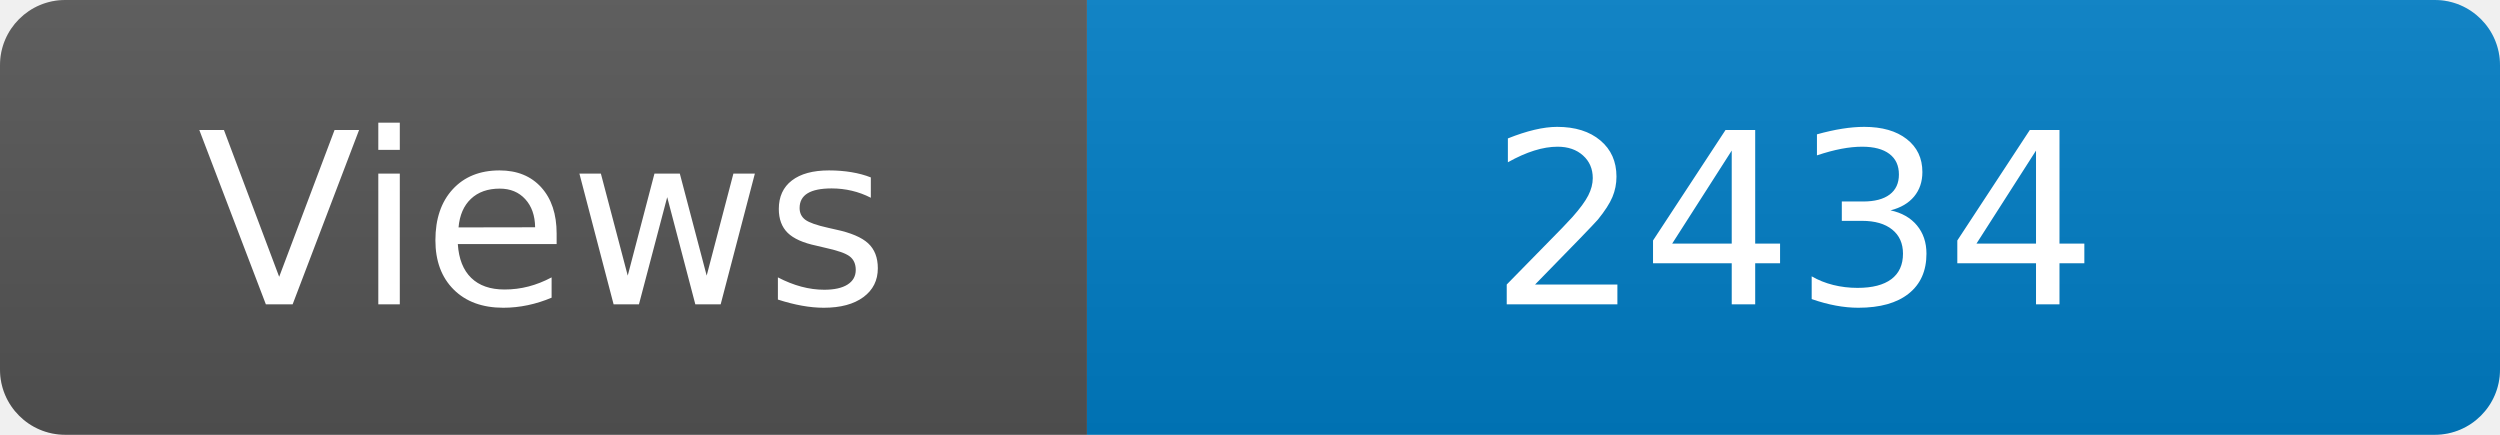
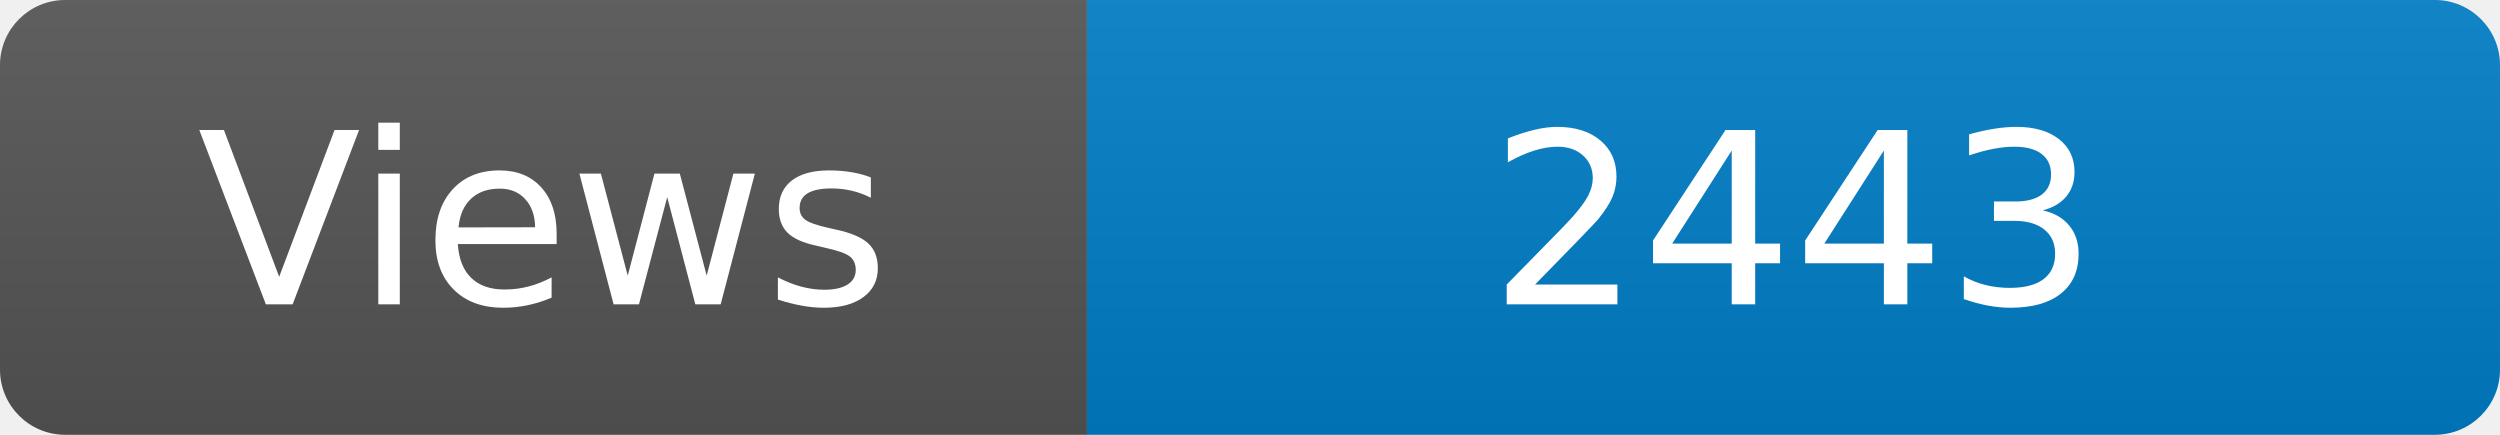
<svg xmlns="http://www.w3.org/2000/svg" width="115" height="20" role="img" aria-label="Maintained?: yes">
  <linearGradient id="s" x2="0" y2="100%">
    <stop offset="0" stop-color="#bbb" stop-opacity=".1" />
    <stop offset="1" stop-opacity=".1" />
  </linearGradient>
  <clipPath id="r">
    <rect width="115" height="20" rx="3" fill="#fff" />
  </clipPath>
  <g clip-path="url(#r)">
    <rect width="50" height="20" fill="#555" />
    <rect x="50" width="160" height="20" fill="#007ec6" />
    <rect width="115" height="20" fill="url(#s)" />
  </g>
  <g fill="#fff" text-anchor="middle" font-family="Verdana,Geneva,DejaVu Sans,sans-serif" font-size="110">
    <text x="250" y="140" transform="scale(.1)" fill="#fff">Views</text>
-     <text x="825" y="140" transform="scale(.1)" fill="#fff">2434</text>
+     <text x="825" y="140" transform="scale(.1)" fill="#fff">2443</text>
  </g>
</svg>
